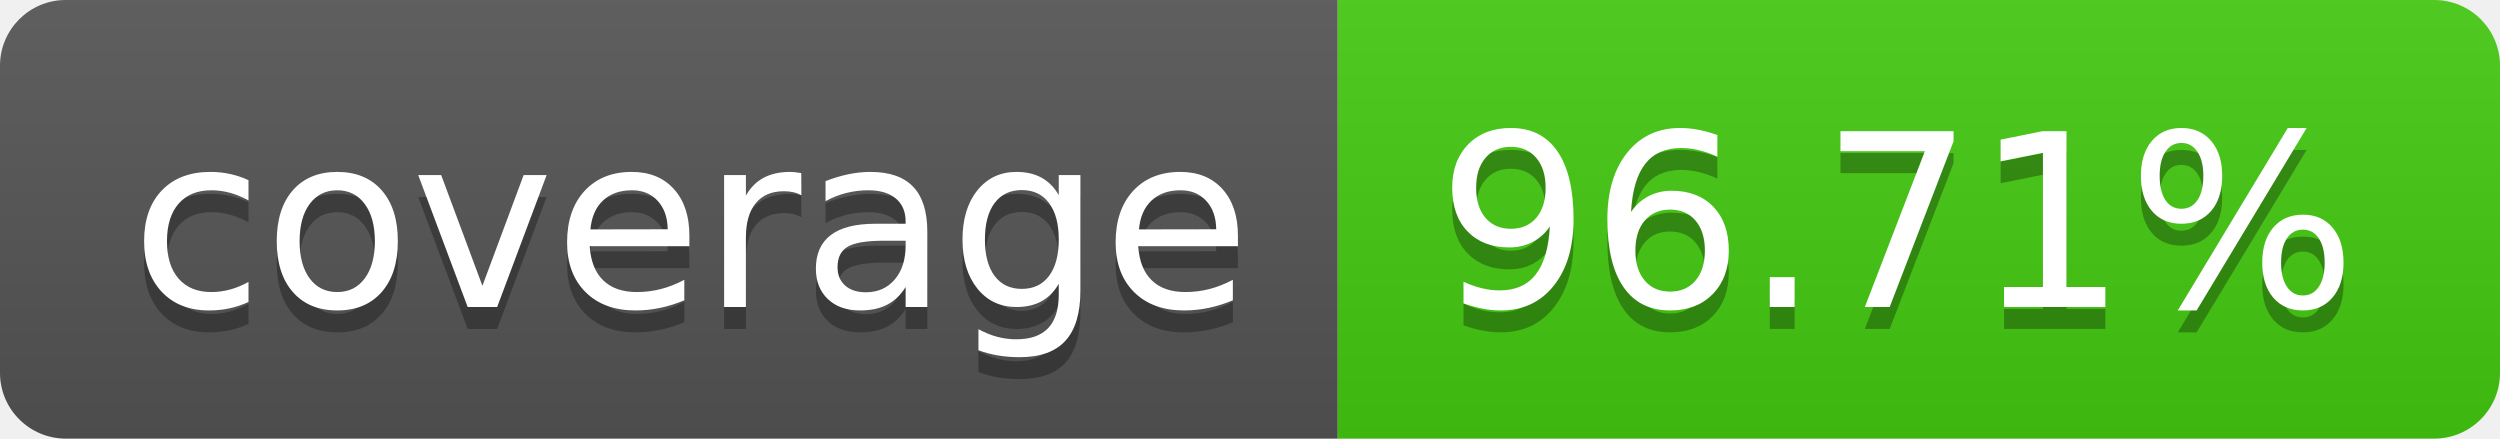
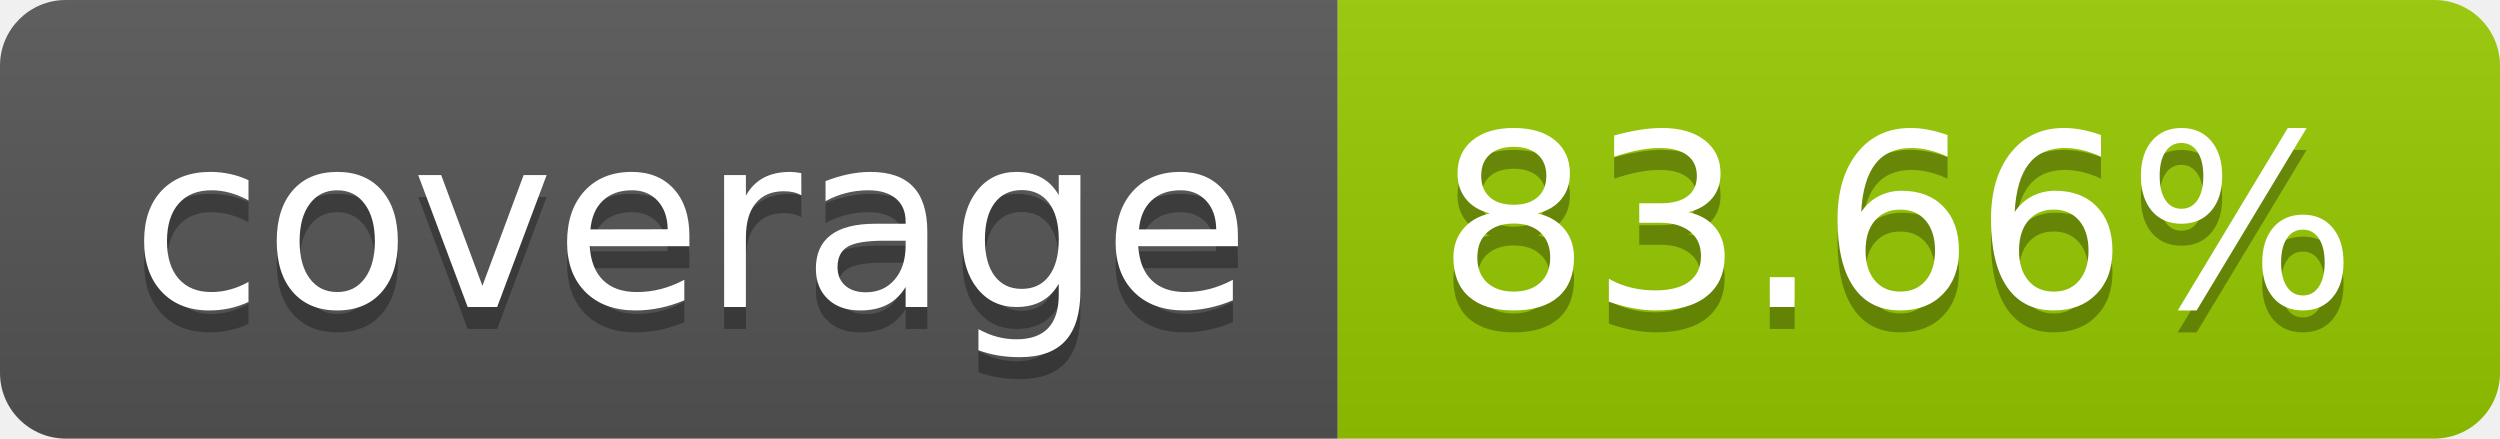
- <svg xmlns="http://www.w3.org/2000/svg" width="114" height="20" role="img" aria-label="coverage: 96.71%">
+ <svg xmlns="http://www.w3.org/2000/svg" width="114" height="20" role="img" aria-label="coverage: 83.66%">
  <linearGradient id="s" x2="0" y2="100%">
    <stop offset="0" stop-color="#bbb" stop-opacity=".1" />
    <stop offset="1" stop-opacity=".1" />
  </linearGradient>
  <clipPath id="r">
    <rect width="114" height="20" rx="3" fill="#fff" />
  </clipPath>
  <g clip-path="url(#r)">
    <rect width="61" height="20" fill="#555" />
-     <rect x="61" width="53" height="20" fill="#4c1" />
+     <rect x="61" width="53" height="20" fill="#97ca00" />
    <rect width="114" height="20" fill="url(#s)" />
  </g>
  <g fill="#fff" text-anchor="middle" font-family="Verdana,Geneva,DejaVu Sans,sans-serif" text-rendering="geometricPrecision" font-size="110">
    <text aria-hidden="true" x="315" y="150" fill="#010101" fill-opacity=".3" transform="scale(.1)" textLength="510">coverage</text>
    <text x="315" y="140" transform="scale(.1)" fill="#fff" textLength="510">coverage</text>
-     <text aria-hidden="true" x="865" y="150" fill="#010101" fill-opacity=".3" transform="scale(.1)" textLength="430">96.71%</text>
-     <text x="865" y="140" transform="scale(.1)" fill="#fff" textLength="430">96.71%</text>
+     <text aria-hidden="true" x="865" y="150" fill="#010101" fill-opacity=".3" transform="scale(.1)" textLength="430">83.66%</text>
+     <text x="865" y="140" transform="scale(.1)" fill="#fff" textLength="430">83.66%</text>
  </g>
</svg>
